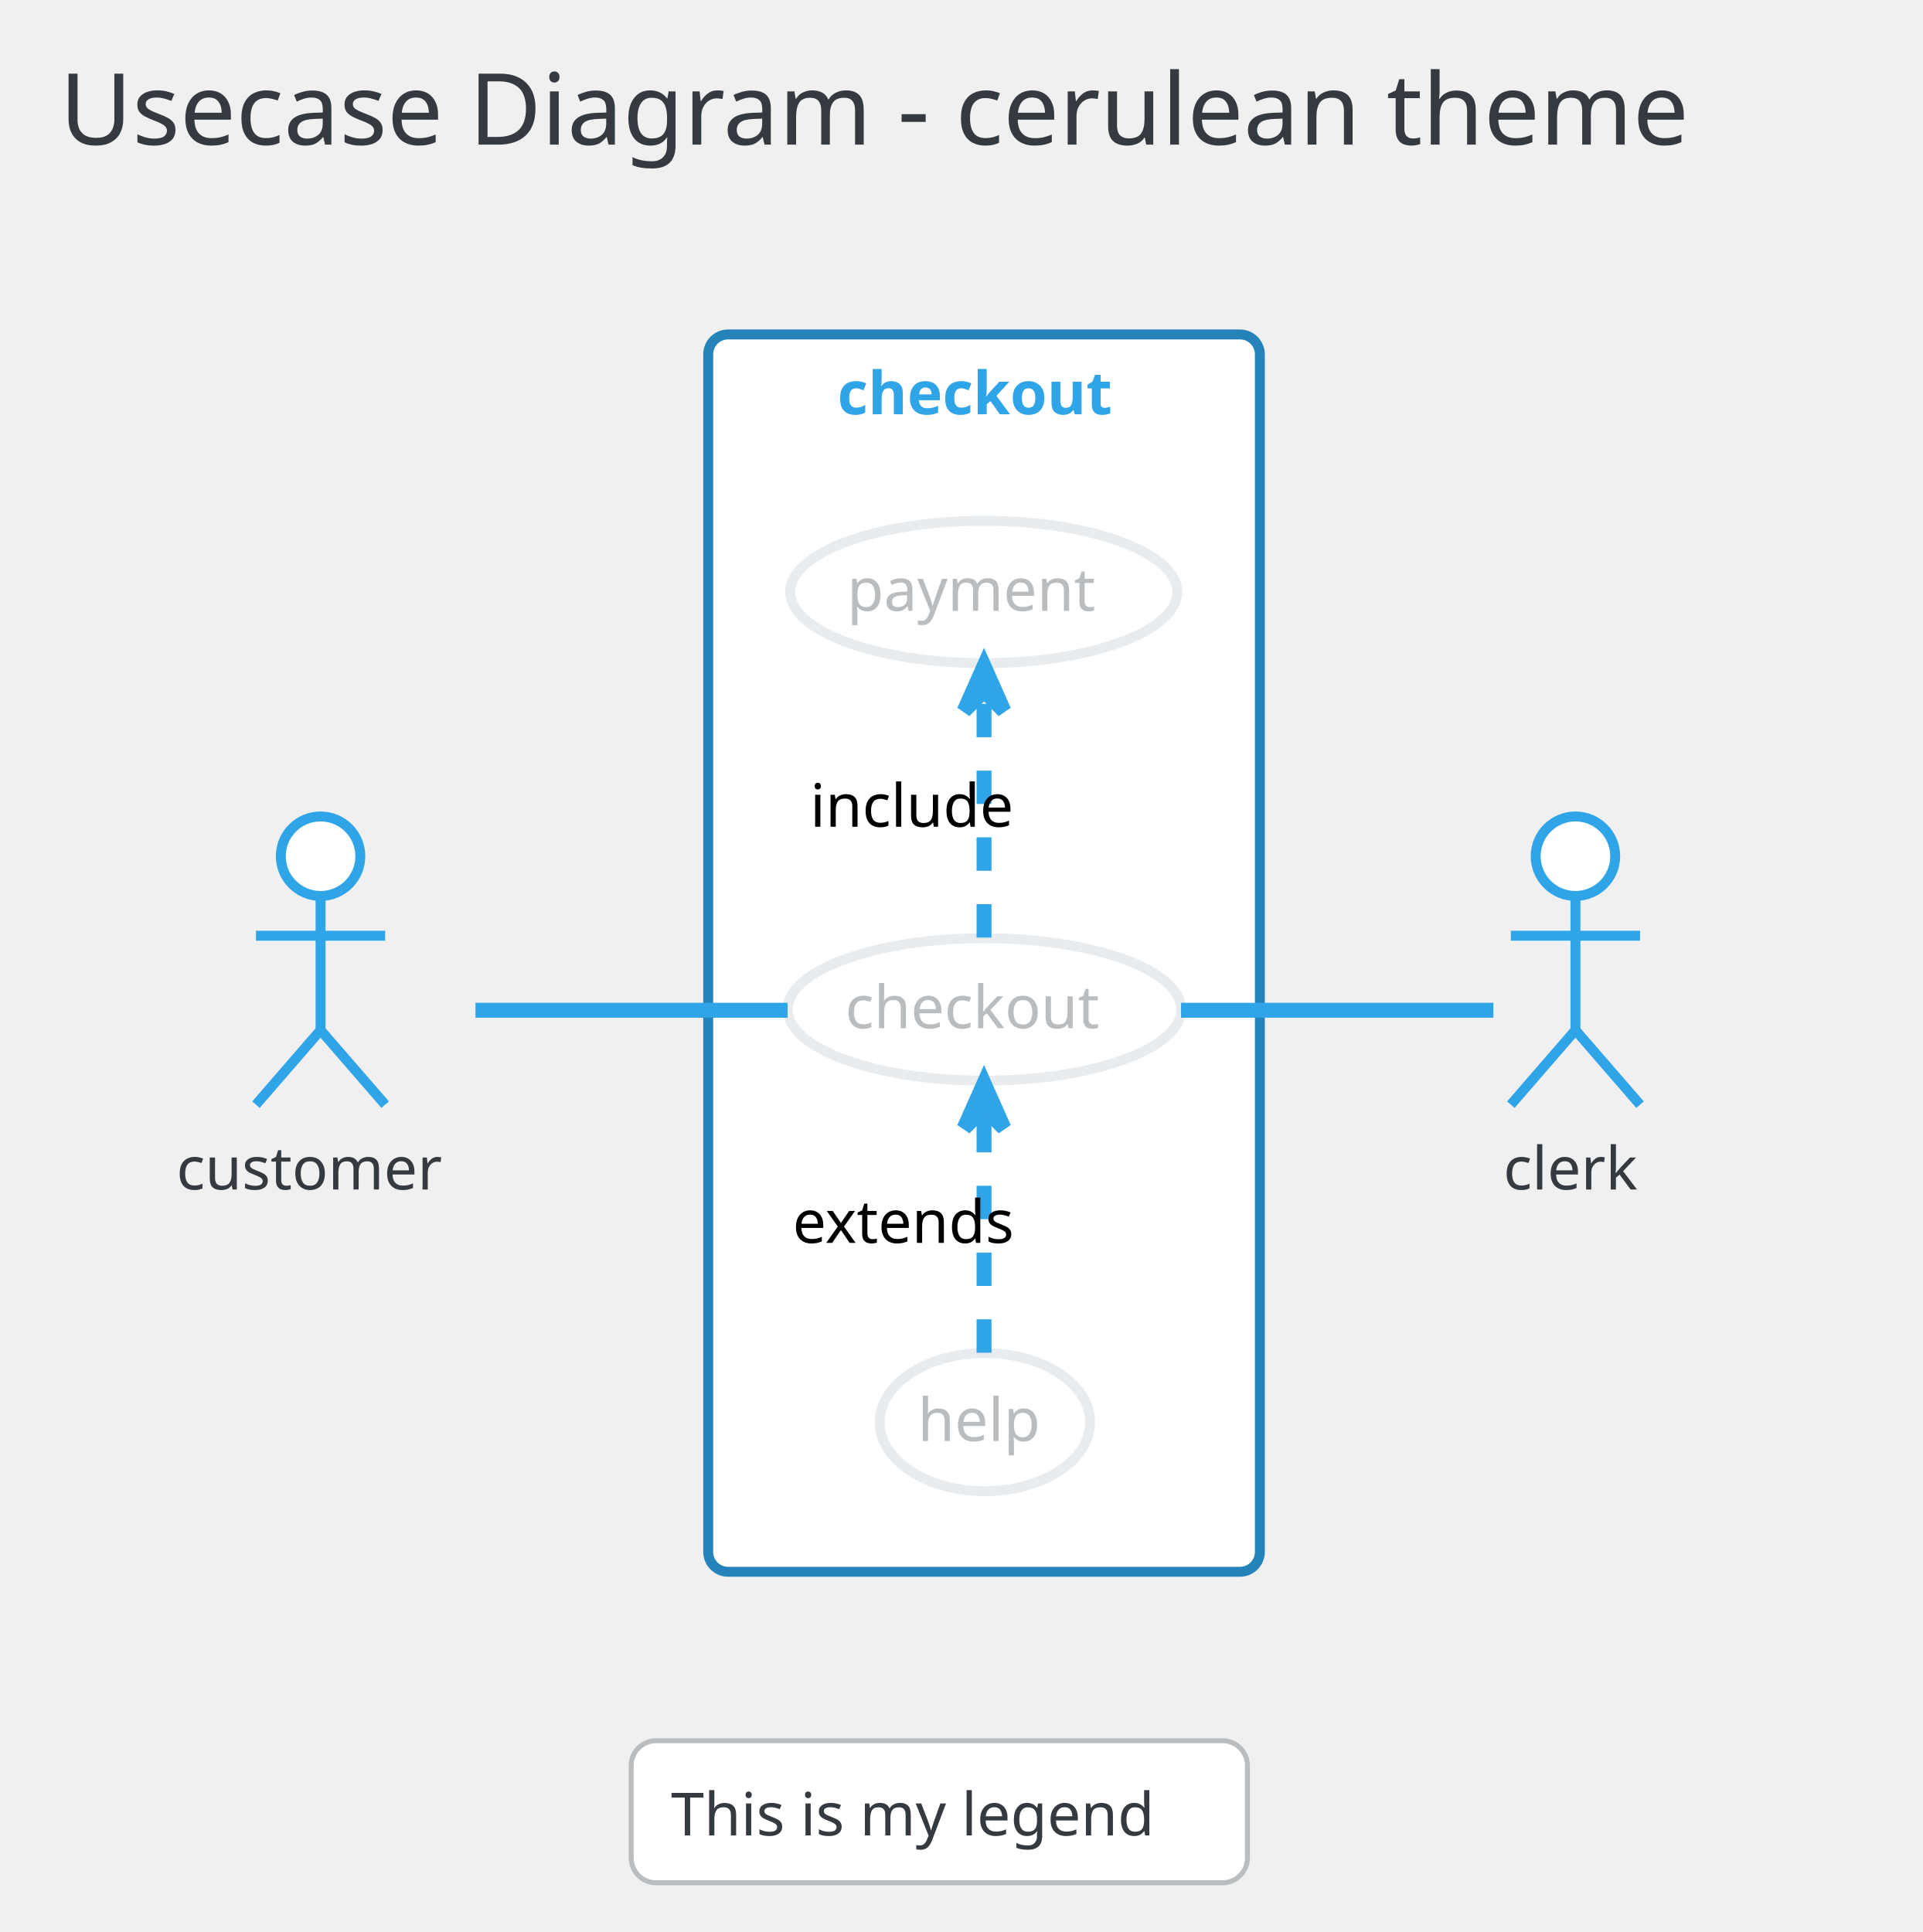
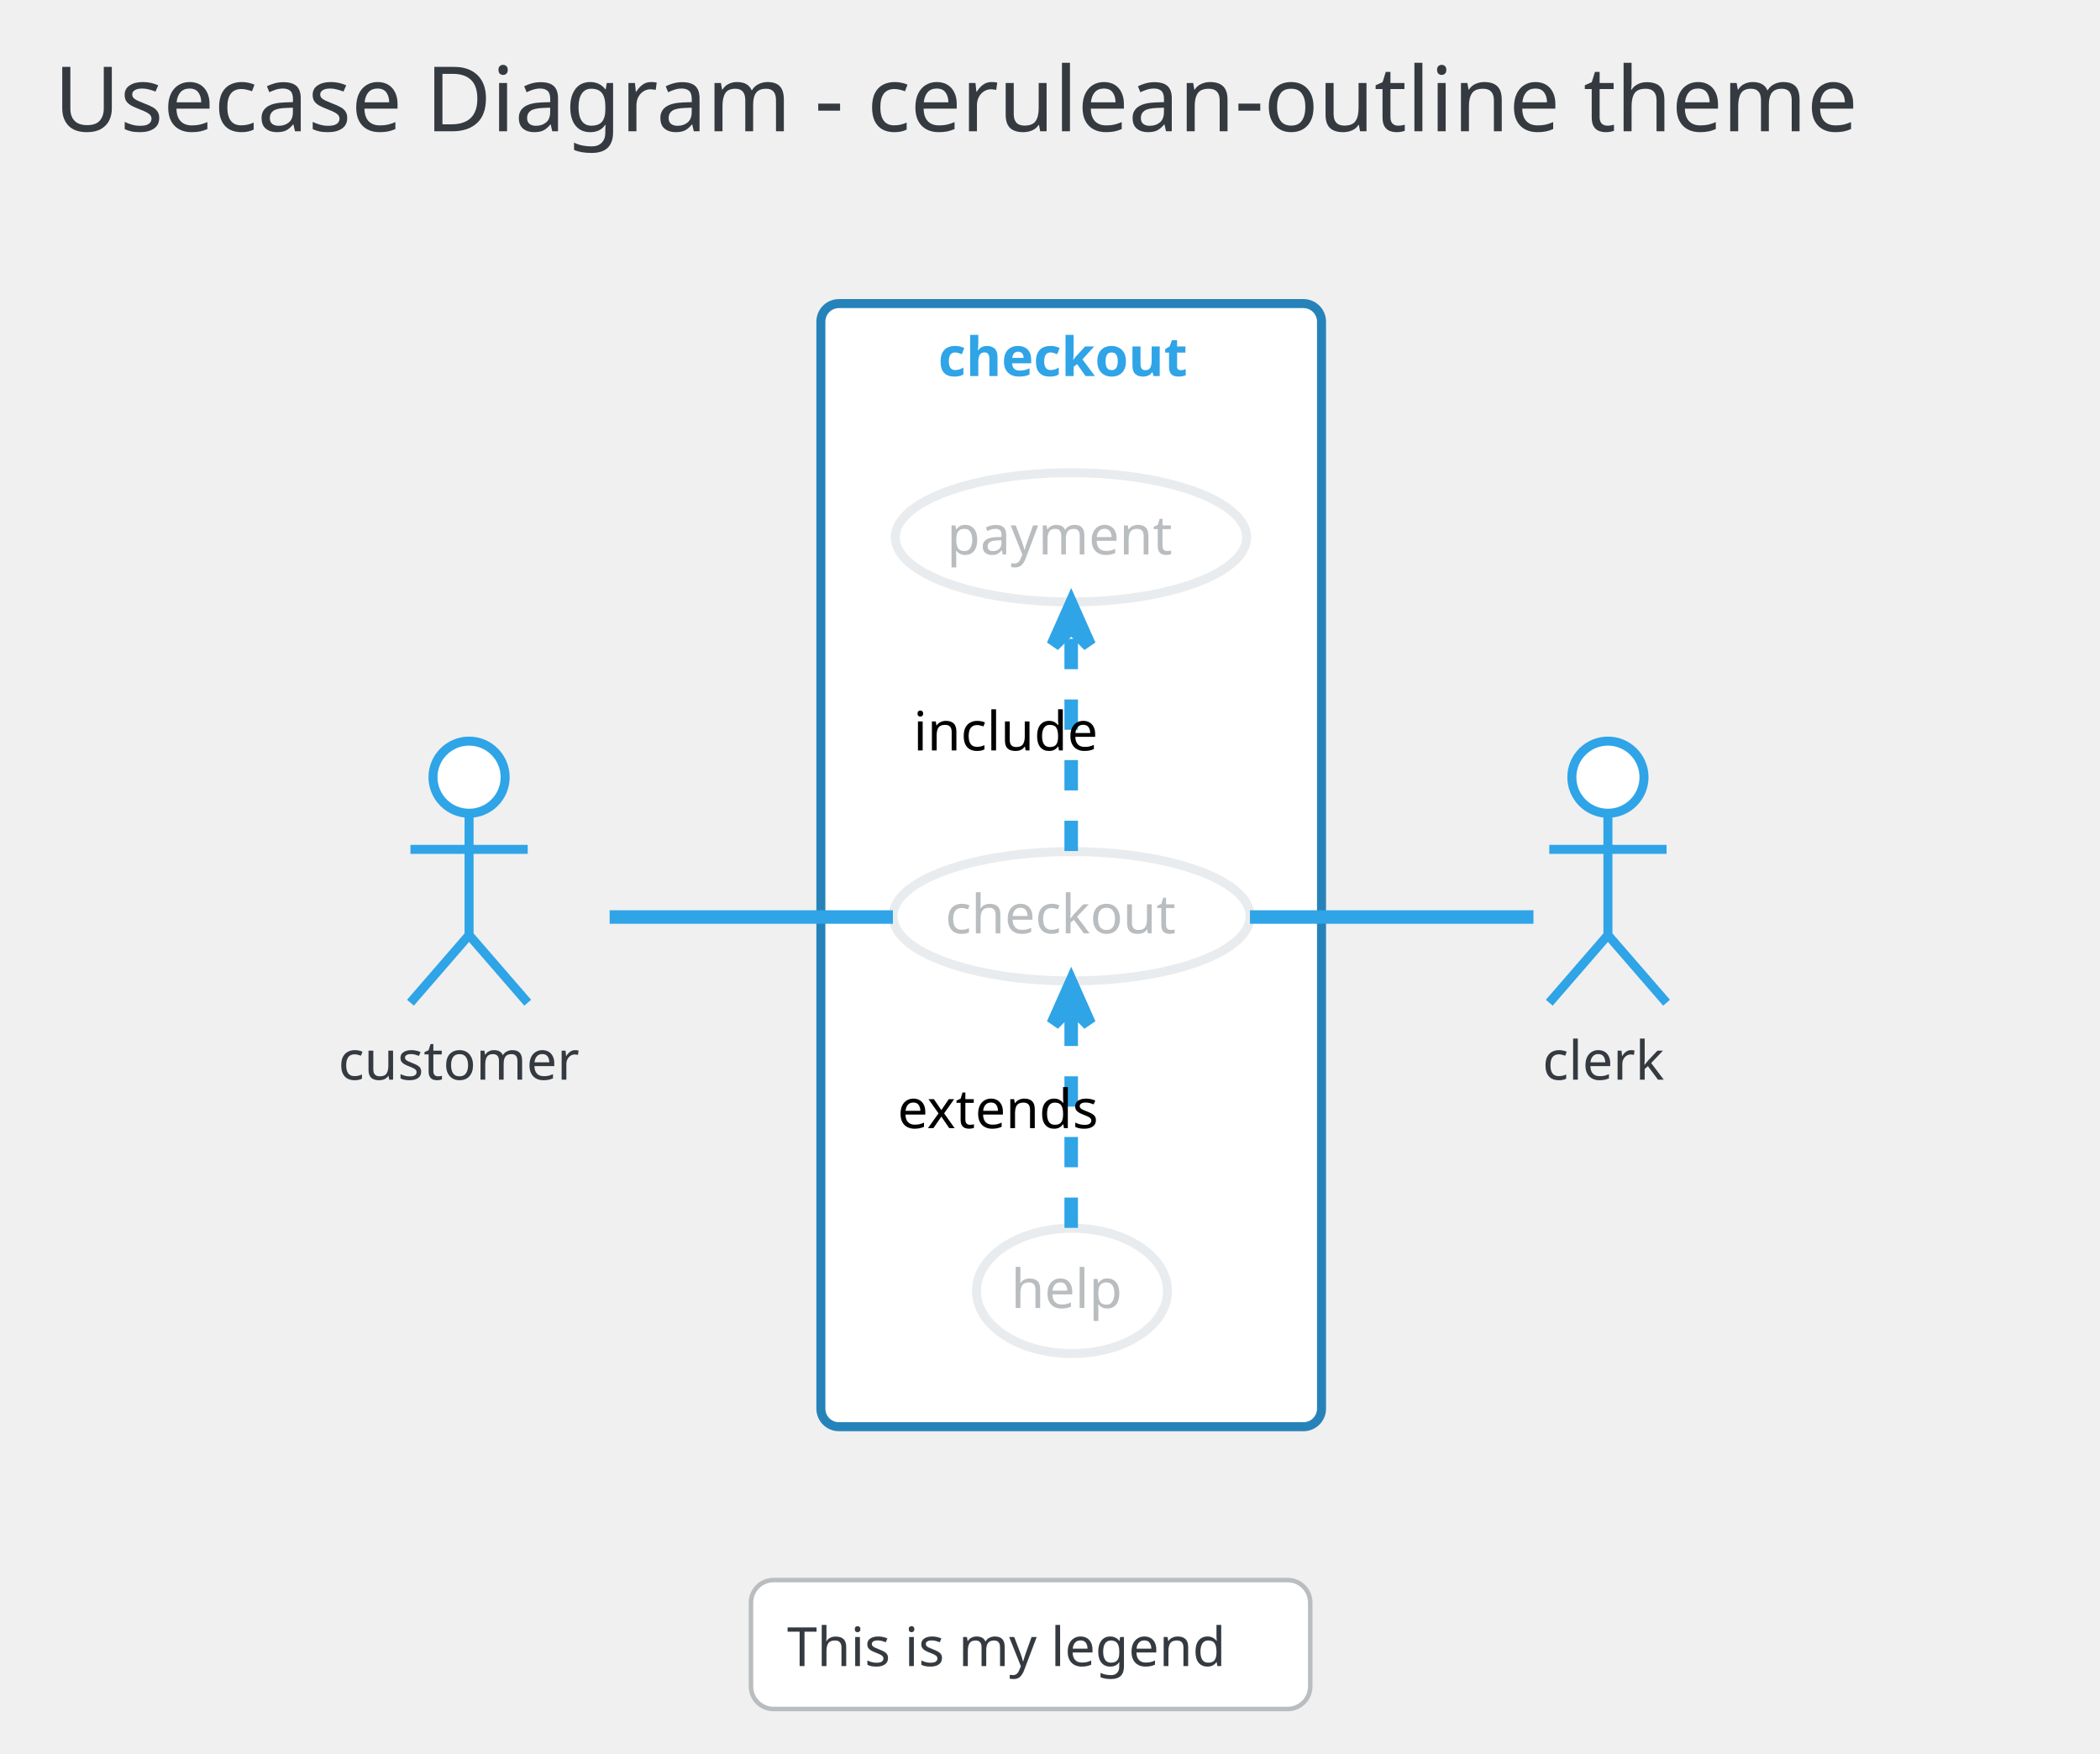
- <svg xmlns="http://www.w3.org/2000/svg" contentScriptType="application/ecmascript" contentStyleType="text/css" height="405.208px" preserveAspectRatio="none" style="width:403px;height:405px;" version="1.1" viewBox="0 0 403 405" width="403.125px" zoomAndPan="magnify">
+ <svg xmlns="http://www.w3.org/2000/svg" contentScriptType="application/ecmascript" contentStyleType="text/css" height="405.208px" preserveAspectRatio="none" style="width:485px;height:405px;" version="1.1" viewBox="0 0 485 405" width="485.417px" zoomAndPan="magnify">
  <defs />
  <g>
-     <rect fill="none" height="39.903" rx="4.167" ry="4.167" style="stroke: none; stroke-width: 1.042;" width="389.583" x="2.083" y="2.083" />
-     <text fill="#343A40" font-family="Verdana" font-size="20.833" lengthAdjust="spacingAndGlyphs" textLength="368.75" x="12.5" y="30.32">Usecase Diagram - cerulean theme</text>
-     <rect fill="#FFFFFF" height="259.375" rx="4.167" ry="4.167" style="stroke: #2683B9; stroke-width: 2.083;" width="115.625" x="148.438" y="70.111" />
-     <text fill="#2FA4E7" font-family="Verdana" font-size="12.5" font-weight="bold" lengthAdjust="spacingAndGlyphs" textLength="61.458" x="175.521" y="86.845">checkout</text>
-     <ellipse cx="206.336" cy="211.601" fill="#FFFFFF" rx="41.232" ry="14.928" style="stroke: #E9ECEF; stroke-width: 2.083;" />
-     <text fill="#BABDBF" font-family="Verdana" font-size="12.5" lengthAdjust="spacingAndGlyphs" textLength="58.333" x="177.169" y="215.551">checkout</text>
-     <ellipse cx="206.195" cy="124.093" fill="#FFFFFF" rx="40.57" ry="14.919" style="stroke: #E9ECEF; stroke-width: 2.083;" />
-     <text fill="#BABDBF" font-family="Verdana" font-size="12.5" lengthAdjust="spacingAndGlyphs" textLength="57.292" x="177.549" y="128.043">payment</text>
-     <ellipse cx="206.429" cy="298.125" fill="#FFFFFF" rx="22.054" ry="14.473" style="stroke: #E9ECEF; stroke-width: 2.083;" />
-     <text fill="#BABDBF" font-family="Verdana" font-size="12.5" lengthAdjust="spacingAndGlyphs" textLength="28.125" x="192.366" y="302.075">help</text>
-     <ellipse cx="67.188" cy="179.486" fill="#FFFFFF" rx="8.333" ry="8.333" style="stroke: #2FA4E7; stroke-width: 2.083;" />
-     <path d="M67.188,187.819 L67.188,215.944 M53.646,196.153 L80.729,196.153 M67.188,215.944 L53.646,231.569 M67.188,215.944 L80.729,231.569 " fill="none" style="stroke: #2FA4E7; stroke-width: 2.083;" />
-     <text fill="#343A40" font-family="Verdana" font-size="12.5" lengthAdjust="spacingAndGlyphs" textLength="60.417" x="36.979" y="249.345">customer</text>
-     <ellipse cx="330.208" cy="179.486" fill="#FFFFFF" rx="8.333" ry="8.333" style="stroke: #2FA4E7; stroke-width: 2.083;" />
-     <path d="M330.208,187.819 L330.208,215.944 M316.667,196.153 L343.75,196.153 M330.208,215.944 L316.667,231.569 M330.208,215.944 L343.75,231.569 " fill="none" style="stroke: #2FA4E7; stroke-width: 2.083;" />
-     <text fill="#343A40" font-family="Verdana" font-size="12.5" lengthAdjust="spacingAndGlyphs" textLength="30.208" x="315.104" y="249.345">clerk</text>
-     <path d="M99.655,211.778 C119.085,211.778 144.212,211.778 165.075,211.778 " fill="none" id="customer-checkout" style="stroke: #2FA4E7; stroke-width: 3.125;" />
-     <path d="M206.25,196.536 C206.25,182.321 206.25,160.99 206.25,145.187 " fill="none" id="checkout-payment" style="stroke: #2FA4E7; stroke-width: 3.125; stroke-dasharray: 7.0,7.0;" />
-     <polygon fill="#2FA4E7" points="206.25,139.638,202.083,149.013,206.25,144.846,210.417,149.013,206.25,139.638" style="stroke: #2FA4E7; stroke-width: 3.125;" />
-     <text fill="#000000" font-family="Verdana" font-size="12.5" lengthAdjust="spacingAndGlyphs" textLength="45.833" x="169.792" y="173.303">include</text>
-     <path d="M206.25,283.57 C206.25,269.582 206.25,248.371 206.25,232.629 " fill="none" id="help-checkout" style="stroke: #2FA4E7; stroke-width: 3.125; stroke-dasharray: 7.0,7.0;" />
-     <polygon fill="#2FA4E7" points="206.25,227.1,202.083,236.475,206.25,232.308,210.417,236.475,206.25,227.1" style="stroke: #2FA4E7; stroke-width: 3.125;" />
-     <text fill="#000000" font-family="Verdana" font-size="12.5" lengthAdjust="spacingAndGlyphs" textLength="53.125" x="166.146" y="260.543">extends</text>
-     <path d="M247.535,211.778 C269.861,211.778 296.393,211.778 313.009,211.778 " fill="none" id="checkout-clerk" style="stroke: #2FA4E7; stroke-width: 3.125;" />
-     <rect fill="#FFFFFF" height="29.775" rx="5.208" ry="5.208" style="stroke: #BABDBF; stroke-width: 1.042;" width="129.167" x="132.292" y="364.903" />
-     <text fill="#343A40" font-family="Verdana" font-size="12.5" lengthAdjust="spacingAndGlyphs" textLength="112.5" x="140.625" y="384.762">This is my legend</text>
+     <rect fill="none" height="39.903" rx="4.167" ry="4.167" style="stroke: none; stroke-width: 1.042;" width="471.875" x="2.083" y="2.083" />
+     <text fill="#343A40" font-family="Verdana" font-size="20.833" lengthAdjust="spacingAndGlyphs" textLength="451.042" x="12.5" y="30.32">Usecase Diagram - cerulean-outline theme</text>
+     <rect fill="#FFFFFF" height="259.375" rx="4.167" ry="4.167" style="stroke: #2683B9; stroke-width: 2.083;" width="115.625" x="189.583" y="70.111" />
+     <text fill="#2FA4E7" font-family="Verdana" font-size="12.5" font-weight="bold" lengthAdjust="spacingAndGlyphs" textLength="61.458" x="216.667" y="86.845">checkout</text>
+     <ellipse cx="247.482" cy="211.601" fill="#FFFFFF" rx="41.232" ry="14.928" style="stroke: #E9ECEF; stroke-width: 2.083;" />
+     <text fill="#BABDBF" font-family="Verdana" font-size="12.5" lengthAdjust="spacingAndGlyphs" textLength="58.333" x="218.315" y="215.551">checkout</text>
+     <ellipse cx="247.341" cy="124.093" fill="#FFFFFF" rx="40.57" ry="14.919" style="stroke: #E9ECEF; stroke-width: 2.083;" />
+     <text fill="#BABDBF" font-family="Verdana" font-size="12.5" lengthAdjust="spacingAndGlyphs" textLength="57.292" x="218.695" y="128.043">payment</text>
+     <ellipse cx="247.575" cy="298.125" fill="#FFFFFF" rx="22.054" ry="14.473" style="stroke: #E9ECEF; stroke-width: 2.083;" />
+     <text fill="#BABDBF" font-family="Verdana" font-size="12.5" lengthAdjust="spacingAndGlyphs" textLength="28.125" x="233.512" y="302.075">help</text>
+     <ellipse cx="108.333" cy="179.486" fill="#FFFFFF" rx="8.333" ry="8.333" style="stroke: #2FA4E7; stroke-width: 2.083;" />
+     <path d="M108.333,187.819 L108.333,215.944 M94.792,196.153 L121.875,196.153 M108.333,215.944 L94.792,231.569 M108.333,215.944 L121.875,231.569 " fill="none" style="stroke: #2FA4E7; stroke-width: 2.083;" />
+     <text fill="#343A40" font-family="Verdana" font-size="12.5" lengthAdjust="spacingAndGlyphs" textLength="60.417" x="78.125" y="249.345">customer</text>
+     <ellipse cx="371.354" cy="179.486" fill="#FFFFFF" rx="8.333" ry="8.333" style="stroke: #2FA4E7; stroke-width: 2.083;" />
+     <path d="M371.354,187.819 L371.354,215.944 M357.812,196.153 L384.896,196.153 M371.354,215.944 L357.812,231.569 M371.354,215.944 L384.896,231.569 " fill="none" style="stroke: #2FA4E7; stroke-width: 2.083;" />
+     <text fill="#343A40" font-family="Verdana" font-size="12.5" lengthAdjust="spacingAndGlyphs" textLength="30.208" x="356.25" y="249.345">clerk</text>
+     <path d="M140.801,211.778 C160.231,211.778 185.357,211.778 206.221,211.778 " fill="none" id="customer-checkout" style="stroke: #2FA4E7; stroke-width: 3.125;" />
+     <path d="M247.396,196.536 C247.396,182.321 247.396,160.99 247.396,145.187 " fill="none" id="checkout-payment" style="stroke: #2FA4E7; stroke-width: 3.125; stroke-dasharray: 7.0,7.0;" />
+     <polygon fill="#2FA4E7" points="247.396,139.638,243.229,149.013,247.396,144.846,251.562,149.013,247.396,139.638" style="stroke: #2FA4E7; stroke-width: 3.125;" />
+     <text fill="#000000" font-family="Verdana" font-size="12.5" lengthAdjust="spacingAndGlyphs" textLength="45.833" x="210.938" y="173.303">include</text>
+     <path d="M247.396,283.57 C247.396,269.582 247.396,248.371 247.396,232.629 " fill="none" id="help-checkout" style="stroke: #2FA4E7; stroke-width: 3.125; stroke-dasharray: 7.0,7.0;" />
+     <polygon fill="#2FA4E7" points="247.396,227.1,243.229,236.475,247.396,232.308,251.562,236.475,247.396,227.1" style="stroke: #2FA4E7; stroke-width: 3.125;" />
+     <text fill="#000000" font-family="Verdana" font-size="12.5" lengthAdjust="spacingAndGlyphs" textLength="53.125" x="207.292" y="260.543">extends</text>
+     <path d="M288.681,211.778 C311.007,211.778 337.538,211.778 354.155,211.778 " fill="none" id="checkout-clerk" style="stroke: #2FA4E7; stroke-width: 3.125;" />
+     <rect fill="#FFFFFF" height="29.775" rx="5.208" ry="5.208" style="stroke: #BABDBF; stroke-width: 1.042;" width="129.167" x="173.438" y="364.903" />
+     <text fill="#343A40" font-family="Verdana" font-size="12.5" lengthAdjust="spacingAndGlyphs" textLength="112.5" x="181.771" y="384.762">This is my legend</text>
  </g>
</svg>
